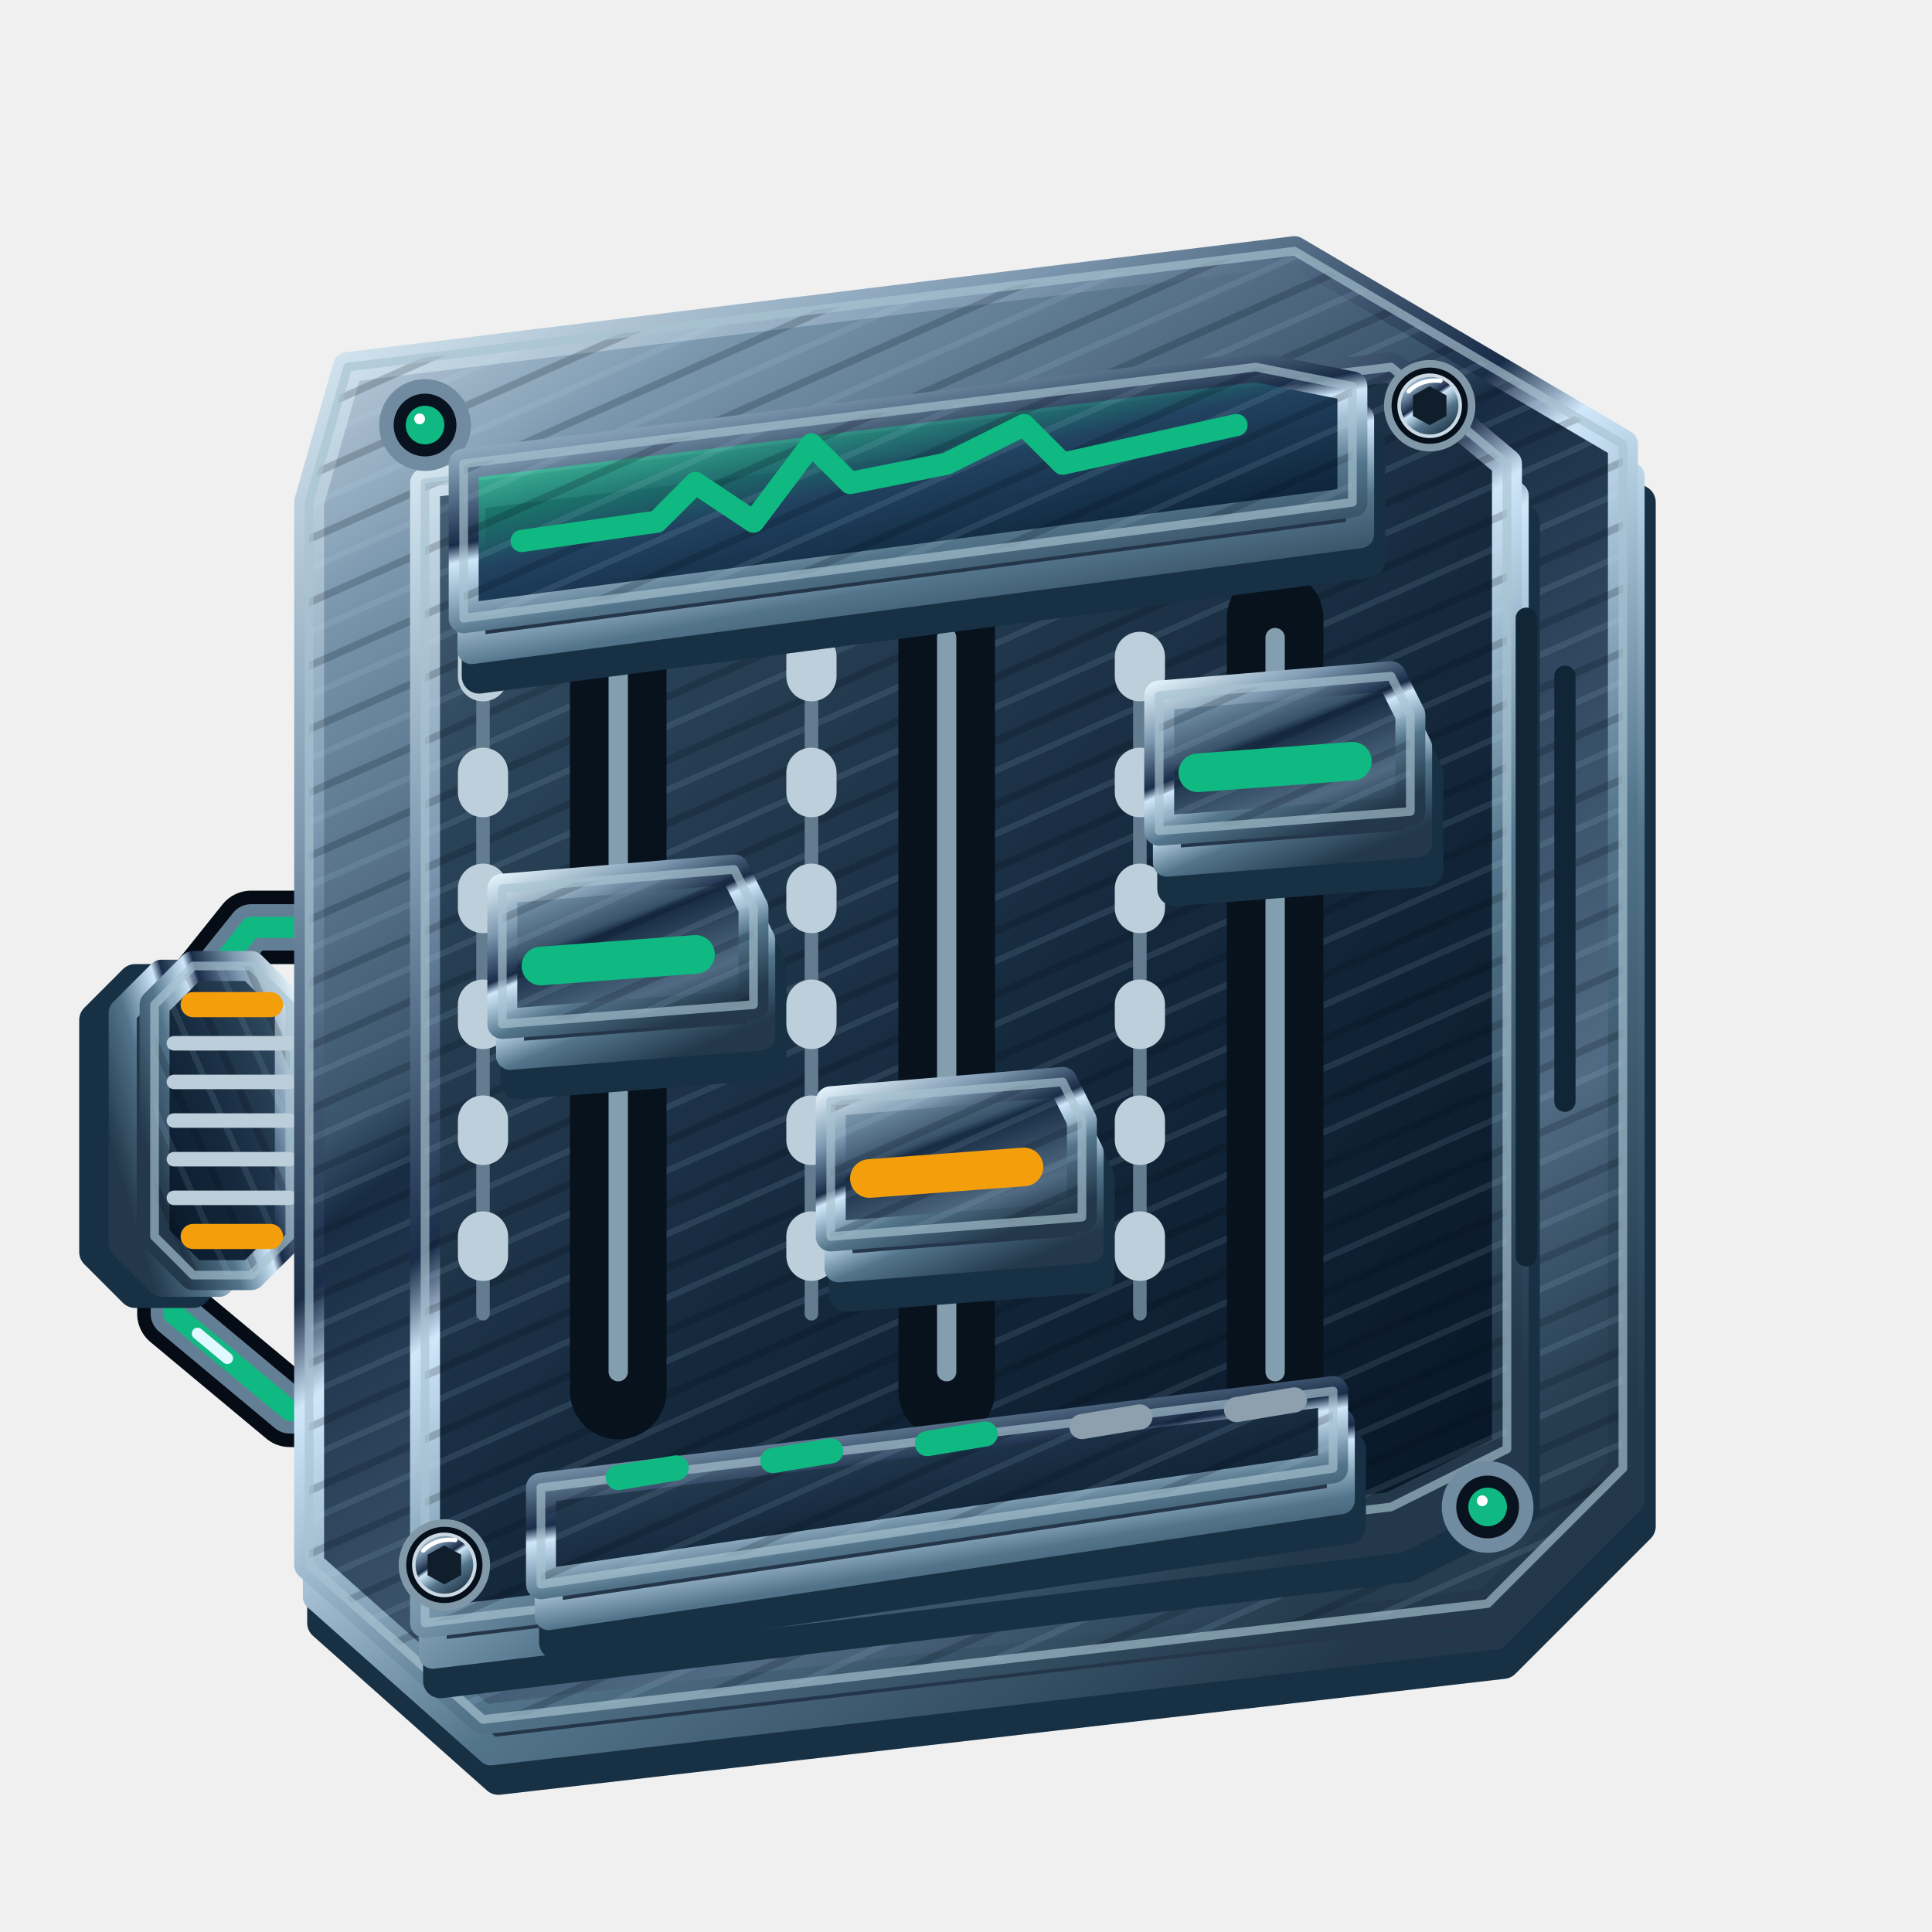
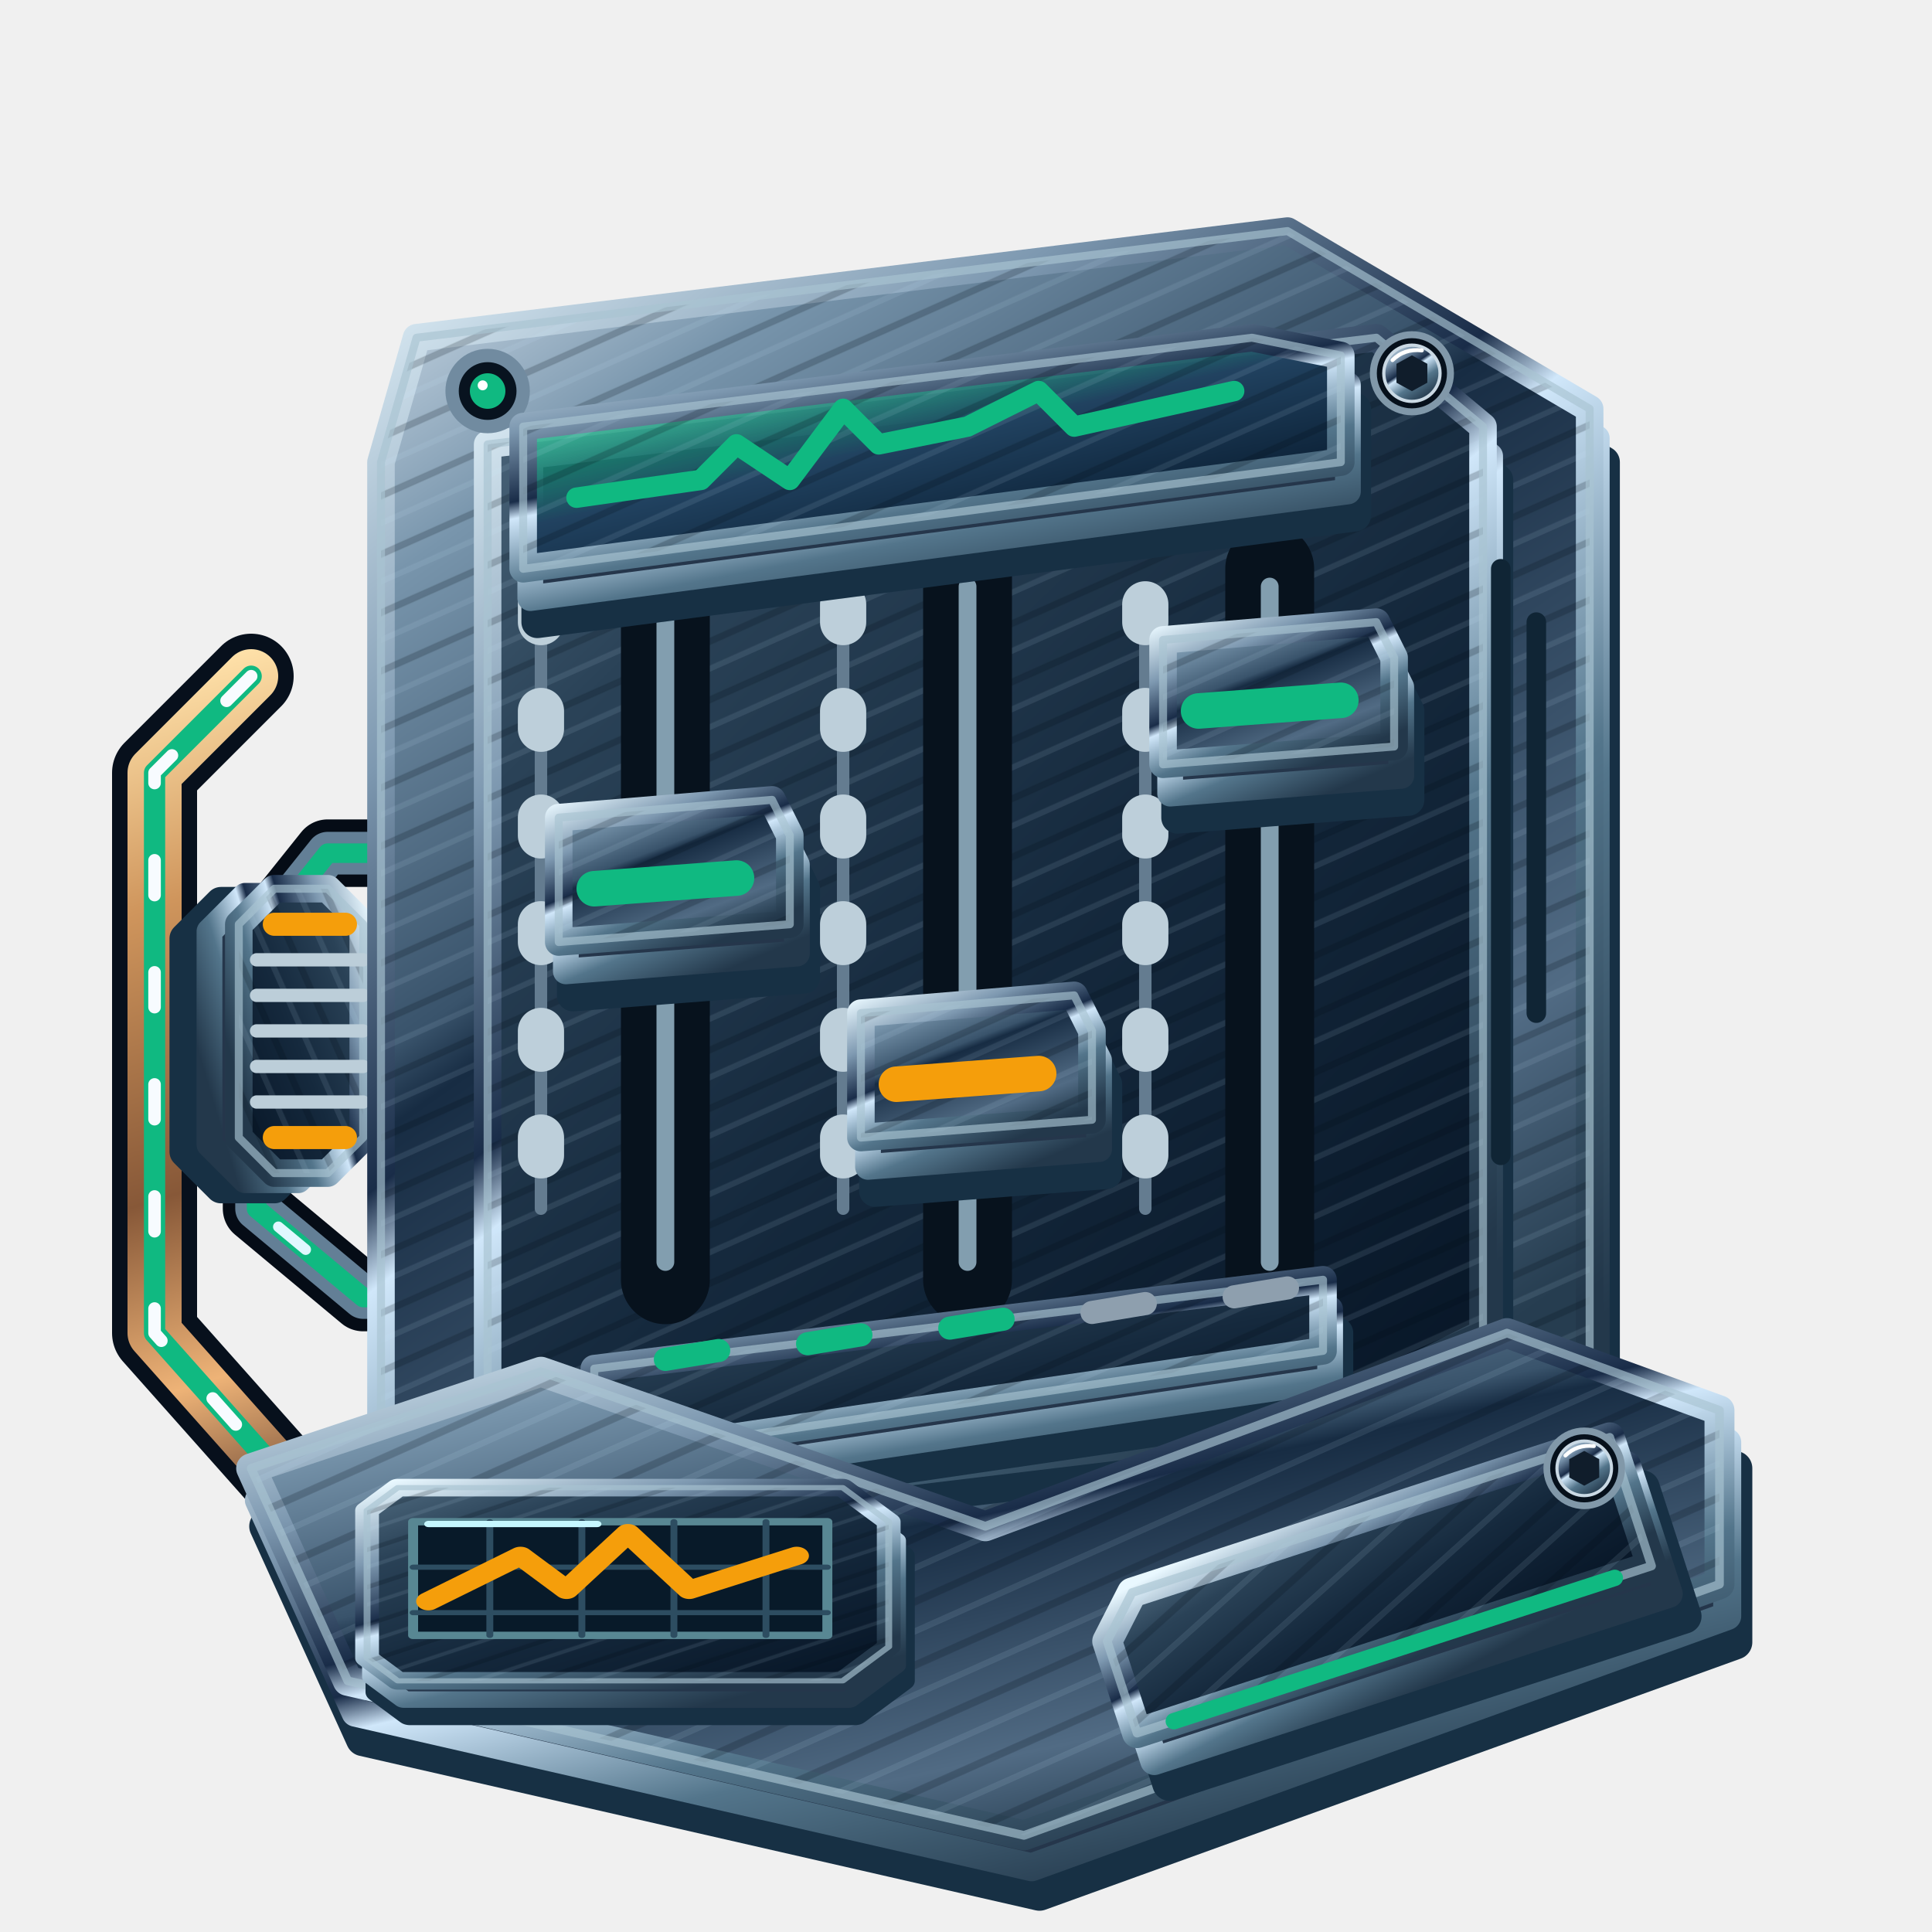
<svg xmlns="http://www.w3.org/2000/svg" width="200" height="200" viewBox="0 0 200 200" role="img" aria-label="Estado y controles" data-icon="state" data-semantic="observable-internal-state technical-signals session-controls retrieved-memory" data-visual-style="titanio-optico" data-motion="static">
  <defs>
+     <linearGradient id="alice-state-rotor" x2=".86" y2="1">
+       <stop stop-color="#edf8ff" />
+       <stop offset=".21" stop-color="#6f8a9d" />
+       <stop offset=".43" stop-color="#25374c" />
+       <stop offset=".48" stop-color="#aec6d1" />
+       <stop offset=".7" stop-color="#536d82" />
+       <stop offset="1" stop-color="#1d3043" />
+     </linearGradient>
+     <linearGradient id="alice-state-contact" x2=".15" y2="1">
+       <stop stop-color="#ffe2aa" />
+       <stop offset=".26" stop-color="#cf955c" />
+       <stop offset=".59" stop-color="#875838" />
+       <stop offset=".81" stop-color="#eeb377" />
+       <stop offset="1" stop-color="#603e2e" />
+     </linearGradient>
    <pattern id="alice-state-brushing" width="3" height="3" patternUnits="userSpaceOnUse" patternTransform="rotate(-24)">
      <path d="M0 .4h3" stroke="#d1e6fa" opacity=".10" stroke-width=".32" />
      <path d="M0 2h3" stroke="#020913" opacity=".20" stroke-width=".38" />
    </pattern>
    <linearGradient id="alice-state-bevel" x1="0" y1="0" x2=".68" y2="1">
      <stop stop-color="#e9f8ff" />
      <stop offset=".27" stop-color="#7d98b0" />
      <stop offset=".48" stop-color="#192c48" />
      <stop offset=".53" stop-color="#d0e7fa" />
      <stop offset=".73" stop-color="#53758b" />
      <stop offset="1" stop-color="#23384b" />
    </linearGradient>
    <linearGradient id="alice-state-metal" x1="0" y1="0" x2=".62" y2="1">
      <stop stop-color="#d9e5f0" />
      <stop offset=".19" stop-color="#7895ac" />
      <stop offset=".44" stop-color="#39536b" />
      <stop offset=".48" stop-color="#172c43" />
      <stop offset=".84" stop-color="#516b84" />
      <stop offset="1" stop-color="#263d50" />
    </linearGradient>
    <linearGradient id="alice-state-dark-metal" x1="0" y1="0" x2=".85" y2="1">
      <stop stop-color="#506b80" />
      <stop offset=".23" stop-color="#2a4257" />
      <stop offset=".58" stop-color="#15293d" />
      <stop offset="1" stop-color="#081728" />
    </linearGradient>
    <linearGradient id="alice-state-glass" x1=".06" y1="0" x2=".84" y2="1">
      <stop stop-color="#10b981" />
      <stop offset=".23" stop-color="#10b981" stop-opacity=".65" />
      <stop offset=".48" stop-color="#214260" />
      <stop offset=".8" stop-color="#0b2035" />
      <stop offset="1" stop-color="#f59e0b" />
    </linearGradient>
    <linearGradient id="alice-state-enamel" x1="0" y1="0" x2=".7" y2="1">
      <stop stop-color="#eeffff" />
      <stop offset=".2" stop-color="#10b981" />
      <stop offset=".7" stop-color="#10b981" />
      <stop offset="1" stop-color="#f59e0b" />
    </linearGradient>
    <linearGradient id="alice-state-screw-metal">
      <stop stop-color="#4a6277" />
      <stop offset=".43" stop-color="#d7e5eb" />
      <stop offset="1" stop-color="#42556b" />
    </linearGradient>
  </defs>
  <g transform="scale(2)" stroke-linecap="round" stroke-linejoin="round">
-     <g data-component="signal-input">
-       <g>
-         <path d="M18 48h-5l-4 5v15l6 5h11" fill="none" stroke="#050c16" stroke-width="3.8" />
-         <path d="M18 48h-5l-4 5v15l6 5h11" fill="none" stroke="#637f96" stroke-width="2.4" />
-         <path d="M18 48h-5l-4 5v15l6 5h11" fill="none" stroke="#10b981" stroke-width="1.1" />
-         <path d="M18 48h-5l-4 5v15l6 5h11" fill="none" stroke="#e0f8ff" stroke-width=".6" stroke-dasharray="2 5" />
-       </g>
-       <g transform="translate(12 58) rotate(90)">
-         <path d="M-6-3h12l2 2v3l-2 2H-6l-2-2v-3Z" transform="translate(.8 3)" fill="#0a1424" stroke="#173044" stroke-width="1.8" />
-         <path d="M-6-3h12l2 2v3l-2 2H-6l-2-2v-3Z" transform="translate(.4 1.65)" fill="#25364b" stroke="url(#alice-state-bevel)" stroke-width="1.45" />
-         <path d="M-6-3h12l2 2v3l-2 2H-6l-2-2v-3Z" fill="url(#alice-state-dark-metal)" stroke="url(#alice-state-bevel)" stroke-width="1.55" />
-         <path d="M-6-3h12l2 2v3l-2 2H-6l-2-2v-3Z" fill="url(#alice-state-brushing)" stroke="#a8c3d1" stroke-opacity=".66" stroke-width=".45" />
-         <path d="M-4-3v6m2-6v6m2-6v6m2-6v6m2-6v6" fill="none" stroke="#bcced9" stroke-width="0.75" />
-         <path d="M-6-2v4m12-4v4" fill="none" stroke="#f59e0b" stroke-width="1.3" />
-       </g>
+     <g fill="none">
+       <path d="M13 35 8 40v29l8 9 14 2" fill="none" stroke="#07101c" stroke-width="4.4" />
+       <path d="M13 35 8 40v29l8 9 14 2" fill="none" stroke="url(#alice-state-contact)" stroke-width="2.8" />
+       <path d="M13 35 8 40v29l8 9 14 2" fill="none" stroke="#10b981" stroke-width="1.1" />
+       <path d="M13 35 8 40v29l8 9 14 2" stroke="#f7fbff" stroke-width=".65" stroke-dasharray="1.8 4" />
    </g>
-     <g data-part="session-faders">
-       <path d="M18 19 67 13 84 23V76L77 83 25 89 16 81V26Z" transform="translate(.8 3)" fill="#0a1424" stroke="#173044" stroke-width="1.8" />
-       <path d="M18 19 67 13 84 23V76L77 83 25 89 16 81V26Z" transform="translate(.4 1.65)" fill="#25364b" stroke="url(#alice-state-bevel)" stroke-width="1.45" />
-       <path d="M18 19 67 13 84 23V76L77 83 25 89 16 81V26Z" fill="url(#alice-state-metal)" stroke="url(#alice-state-bevel)" stroke-width="1.55" />
-       <path d="M18 19 67 13 84 23V76L77 83 25 89 16 81V26Z" fill="url(#alice-state-brushing)" stroke="#a8c3d1" stroke-opacity=".66" stroke-width=".45" />
-       <path d="M22 25 72 19 78 24V75L72 78 22 84Z" transform="translate(.8 3)" fill="#0a1424" stroke="#173044" stroke-width="1.8" />
-       <path d="M22 25 72 19 78 24V75L72 78 22 84Z" transform="translate(.4 1.65)" fill="#25364b" stroke="url(#alice-state-bevel)" stroke-width="1.45" />
-       <path d="M22 25 72 19 78 24V75L72 78 22 84Z" fill="url(#alice-state-dark-metal)" stroke="url(#alice-state-bevel)" stroke-width="1.55" />
-       <path d="M22 25 72 19 78 24V75L72 78 22 84Z" fill="url(#alice-state-brushing)" stroke="#a8c3d1" stroke-opacity=".66" stroke-width=".45" />
-       <g transform="translate(32 0)">
-         <path d="M0 32V72" fill="none" stroke="#07121d" stroke-width="5" />
-         <path d="M0 33V71" fill="none" stroke="#829eaf" stroke-width="1" />
-         <path d="M-7 34v34" fill="none" stroke="#647c90" stroke-width="0.7" />
-         <path d="M-7 34v33" fill="none" stroke="#bdcfda" stroke-width="2.6" stroke-dasharray="1 5" />
-         <path d="M-6 46l12-1 1 2v5l-13 1Z" transform="translate(.8 3)" fill="#0a1424" stroke="#173044" stroke-width="1.8" />
-         <path d="M-6 46l12-1 1 2v5l-13 1Z" transform="translate(.4 1.65)" fill="#25364b" stroke="url(#alice-state-bevel)" stroke-width="1.45" />
-         <path d="M-6 46l12-1 1 2v5l-13 1Z" fill="url(#alice-state-metal)" stroke="url(#alice-state-bevel)" stroke-width="1.55" />
-         <path d="M-6 46l12-1 1 2v5l-13 1Z" fill="url(#alice-state-brushing)" stroke="#a8c3d1" stroke-opacity=".66" stroke-width=".45" />
-         <path d="M-4 50l8-.6" fill="none" stroke="#10b981" stroke-width="2" />
-       </g>
-       <g transform="translate(49 0)">
-         <path d="M0 32V72" fill="none" stroke="#07121d" stroke-width="5" />
-         <path d="M0 33V71" fill="none" stroke="#829eaf" stroke-width="1" />
-         <path d="M-7 34v34" fill="none" stroke="#647c90" stroke-width="0.7" />
-         <path d="M-7 34v33" fill="none" stroke="#bdcfda" stroke-width="2.6" stroke-dasharray="1 5" />
-         <path d="M-6 57l12-1 1 2v5l-13 1Z" transform="translate(.8 3)" fill="#0a1424" stroke="#173044" stroke-width="1.8" />
-         <path d="M-6 57l12-1 1 2v5l-13 1Z" transform="translate(.4 1.65)" fill="#25364b" stroke="url(#alice-state-bevel)" stroke-width="1.45" />
-         <path d="M-6 57l12-1 1 2v5l-13 1Z" fill="url(#alice-state-metal)" stroke="url(#alice-state-bevel)" stroke-width="1.55" />
-         <path d="M-6 57l12-1 1 2v5l-13 1Z" fill="url(#alice-state-brushing)" stroke="#a8c3d1" stroke-opacity=".66" stroke-width=".45" />
-         <path d="M-4 61l8-.6" fill="none" stroke="#f59e0b" stroke-width="2" />
-       </g>
-       <g transform="translate(66 0)">
-         <path d="M0 32V72" fill="none" stroke="#07121d" stroke-width="5" />
-         <path d="M0 33V71" fill="none" stroke="#829eaf" stroke-width="1" />
-         <path d="M-7 34v34" fill="none" stroke="#647c90" stroke-width="0.7" />
-         <path d="M-7 34v33" fill="none" stroke="#bdcfda" stroke-width="2.6" stroke-dasharray="1 5" />
-         <path d="M-6 36l12-1 1 2v5l-13 1Z" transform="translate(.8 3)" fill="#0a1424" stroke="#173044" stroke-width="1.8" />
-         <path d="M-6 36l12-1 1 2v5l-13 1Z" transform="translate(.4 1.65)" fill="#25364b" stroke="url(#alice-state-bevel)" stroke-width="1.45" />
-         <path d="M-6 36l12-1 1 2v5l-13 1Z" fill="url(#alice-state-metal)" stroke="url(#alice-state-bevel)" stroke-width="1.55" />
-         <path d="M-6 36l12-1 1 2v5l-13 1Z" fill="url(#alice-state-brushing)" stroke="#a8c3d1" stroke-opacity=".66" stroke-width=".45" />
-         <path d="M-4 40l8-.6" fill="none" stroke="#10b981" stroke-width="2" />
-       </g>
-       <circle cx="22" cy="22" r="2" fill="#08131f" stroke="#718ba0" stroke-width=".75" />
-       <circle cx="22" cy="22" r="1" fill="#10b981" />
-       <circle cx="21.72" cy="21.68" r="0.28" fill="#fff" />
-       <circle cx="77" cy="78" r="2" fill="#08131f" stroke="#718ba0" stroke-width=".75" />
-       <circle cx="77" cy="78" r="1" fill="#10b981" />
-       <circle cx="76.72" cy="77.68" r="0.28" fill="#fff" />
-       <g data-component="meter-bank">
-         <path d="M24 24 65 19 70 20V26L24 32Z" transform="translate(.8 3)" fill="#0a1424" stroke="#173044" stroke-width="1.8" />
-         <path d="M24 24 65 19 70 20V26L24 32Z" transform="translate(.4 1.65)" fill="#25364b" stroke="url(#alice-state-bevel)" stroke-width="1.45" />
-         <path d="M24 24 65 19 70 20V26L24 32Z" fill="url(#alice-state-glass)" stroke="url(#alice-state-bevel)" stroke-width="1.55" />
-         <path d="M24 24 65 19 70 20V26L24 32Z" fill="url(#alice-state-brushing)" stroke="#a8c3d1" stroke-opacity=".66" stroke-width=".45" />
-         <path d="M27 28l7-1 2-2 3 2 3-4 2 2 5-1 4-2 2 2 9-2" fill="none" stroke="#10b981" stroke-width="1.15" />
-         <path d="M28 77 69 72V76L28 82Z" transform="translate(.8 3)" fill="#0a1424" stroke="#173044" stroke-width="1.8" />
-         <path d="M28 77 69 72V76L28 82Z" transform="translate(.4 1.65)" fill="#25364b" stroke="url(#alice-state-bevel)" stroke-width="1.45" />
-         <path d="M28 77 69 72V76L28 82Z" fill="url(#alice-state-dark-metal)" stroke="url(#alice-state-bevel)" stroke-width="1.55" />
-         <path d="M28 77 69 72V76L28 82Z" fill="url(#alice-state-brushing)" stroke="#a8c3d1" stroke-opacity=".66" stroke-width=".45" />
-         <path d="M32 76.48l3-.5" fill="none" stroke="#10b981" stroke-width="1.3" />
-         <path d="M40 75.6l3-.5" fill="none" stroke="#10b981" stroke-width="1.3" />
-         <path d="M48 74.72l3-.5" fill="none" stroke="#10b981" stroke-width="1.3" />
-         <path d="M56 73.84l3-.5" fill="none" stroke="#8e9fae" stroke-width="1.3" />
-         <path d="M64 72.96l3-.5" fill="none" stroke="#8e9fae" stroke-width="1.3" />
-         <path d="M79 32v33m2-30v22" fill="none" stroke="#102535" stroke-width="1.1" />
-         <g transform="translate(74 21) scale(1.4)">
-           <circle r="1.55" fill="#06101b" stroke="#8198a9" stroke-width=".28" />
-           <circle r="1.13" fill="url(#alice-state-bevel)" stroke="#cad9e4" stroke-width=".13" />
-           <path d="M-.62-.38 0-.72 .62-.38 .62.38 0 .72-.62.38Z" fill="#101d2b" />
-           <path d="M-.78-.53Q-.3-1 .4-.92" stroke="white" stroke-width=".16" fill="none" />
-         </g>
-         <g transform="translate(23 81) scale(1.4)">
-           <circle r="1.55" fill="#06101b" stroke="#8198a9" stroke-width=".28" />
-           <circle r="1.13" fill="url(#alice-state-bevel)" stroke="#cad9e4" stroke-width=".13" />
-           <path d="M-.62-.38 0-.72 .62-.38 .62.38 0 .72-.62.38Z" fill="#101d2b" />
-           <path d="M-.78-.53Q-.3-1 .4-.92" stroke="white" stroke-width=".16" fill="none" />
-         </g>
+     <g transform="translate(5 0) scale(.92)">
+       <g data-component="signal-input">
+         <g>
+           <path d="M18 48h-5l-4 5v15l6 5h11" fill="none" stroke="#050c16" stroke-width="3.8" />
+           <path d="M18 48h-5l-4 5v15l6 5h11" fill="none" stroke="#637f96" stroke-width="2.4" />
+           <path d="M18 48h-5l-4 5v15l6 5h11" fill="none" stroke="#10b981" stroke-width="1.1" />
+           <path d="M18 48h-5l-4 5v15l6 5h11" fill="none" stroke="#e0f8ff" stroke-width=".6" stroke-dasharray="2 5" />
+         </g>
+         <g transform="translate(12 58) rotate(90)">
+           <path d="M-6-3h12l2 2v3l-2 2H-6l-2-2v-3Z" transform="translate(.8 3)" fill="#0a1424" stroke="#173044" stroke-width="1.8" />
+           <path d="M-6-3h12l2 2v3l-2 2H-6l-2-2v-3Z" transform="translate(.4 1.65)" fill="#25364b" stroke="url(#alice-state-bevel)" stroke-width="1.45" />
+           <path d="M-6-3h12l2 2v3l-2 2H-6l-2-2v-3Z" fill="url(#alice-state-dark-metal)" stroke="url(#alice-state-bevel)" stroke-width="1.55" />
+           <path d="M-6-3h12l2 2v3l-2 2H-6l-2-2v-3Z" fill="url(#alice-state-brushing)" stroke="#a8c3d1" stroke-opacity=".66" stroke-width=".45" />
+           <path d="M-4-3v6m2-6v6m2-6v6m2-6v6m2-6v6" fill="none" stroke="#bcced9" stroke-width="0.75" />
+           <path d="M-6-2v4m12-4v4" fill="none" stroke="#f59e0b" stroke-width="1.3" />
+         </g>
+       </g>
+       <g data-part="session-faders">
+         <path d="M18 19 67 13 84 23V76L77 83 25 89 16 81V26Z" transform="translate(.8 3)" fill="#0a1424" stroke="#173044" stroke-width="1.8" />
+         <path d="M18 19 67 13 84 23V76L77 83 25 89 16 81V26Z" transform="translate(.4 1.65)" fill="#25364b" stroke="url(#alice-state-bevel)" stroke-width="1.45" />
+         <path d="M18 19 67 13 84 23V76L77 83 25 89 16 81V26Z" fill="url(#alice-state-metal)" stroke="url(#alice-state-bevel)" stroke-width="1.55" />
+         <path d="M18 19 67 13 84 23V76L77 83 25 89 16 81V26Z" fill="url(#alice-state-brushing)" stroke="#a8c3d1" stroke-opacity=".66" stroke-width=".45" />
+         <path d="M22 25 72 19 78 24V75L72 78 22 84Z" transform="translate(.8 3)" fill="#0a1424" stroke="#173044" stroke-width="1.8" />
+         <path d="M22 25 72 19 78 24V75L72 78 22 84Z" transform="translate(.4 1.65)" fill="#25364b" stroke="url(#alice-state-bevel)" stroke-width="1.45" />
+         <path d="M22 25 72 19 78 24V75L72 78 22 84Z" fill="url(#alice-state-dark-metal)" stroke="url(#alice-state-bevel)" stroke-width="1.55" />
+         <path d="M22 25 72 19 78 24V75L72 78 22 84Z" fill="url(#alice-state-brushing)" stroke="#a8c3d1" stroke-opacity=".66" stroke-width=".45" />
+         <g transform="translate(32 0)">
+           <path d="M0 32V72" fill="none" stroke="#07121d" stroke-width="5" />
+           <path d="M0 33V71" fill="none" stroke="#829eaf" stroke-width="1" />
+           <path d="M-7 34v34" fill="none" stroke="#647c90" stroke-width="0.7" />
+           <path d="M-7 34v33" fill="none" stroke="#bdcfda" stroke-width="2.6" stroke-dasharray="1 5" />
+           <path d="M-6 46l12-1 1 2v5l-13 1Z" transform="translate(.8 3)" fill="#0a1424" stroke="#173044" stroke-width="1.8" />
+           <path d="M-6 46l12-1 1 2v5l-13 1Z" transform="translate(.4 1.65)" fill="#25364b" stroke="url(#alice-state-bevel)" stroke-width="1.45" />
+           <path d="M-6 46l12-1 1 2v5l-13 1Z" fill="url(#alice-state-metal)" stroke="url(#alice-state-bevel)" stroke-width="1.55" />
+           <path d="M-6 46l12-1 1 2v5l-13 1Z" fill="url(#alice-state-brushing)" stroke="#a8c3d1" stroke-opacity=".66" stroke-width=".45" />
+           <path d="M-4 50l8-.6" fill="none" stroke="#10b981" stroke-width="2" />
+         </g>
+         <g transform="translate(49 0)">
+           <path d="M0 32V72" fill="none" stroke="#07121d" stroke-width="5" />
+           <path d="M0 33V71" fill="none" stroke="#829eaf" stroke-width="1" />
+           <path d="M-7 34v34" fill="none" stroke="#647c90" stroke-width="0.7" />
+           <path d="M-7 34v33" fill="none" stroke="#bdcfda" stroke-width="2.6" stroke-dasharray="1 5" />
+           <path d="M-6 57l12-1 1 2v5l-13 1Z" transform="translate(.8 3)" fill="#0a1424" stroke="#173044" stroke-width="1.8" />
+           <path d="M-6 57l12-1 1 2v5l-13 1Z" transform="translate(.4 1.65)" fill="#25364b" stroke="url(#alice-state-bevel)" stroke-width="1.45" />
+           <path d="M-6 57l12-1 1 2v5l-13 1Z" fill="url(#alice-state-metal)" stroke="url(#alice-state-bevel)" stroke-width="1.55" />
+           <path d="M-6 57l12-1 1 2v5l-13 1Z" fill="url(#alice-state-brushing)" stroke="#a8c3d1" stroke-opacity=".66" stroke-width=".45" />
+           <path d="M-4 61l8-.6" fill="none" stroke="#f59e0b" stroke-width="2" />
+         </g>
+         <g transform="translate(66 0)">
+           <path d="M0 32V72" fill="none" stroke="#07121d" stroke-width="5" />
+           <path d="M0 33V71" fill="none" stroke="#829eaf" stroke-width="1" />
+           <path d="M-7 34v34" fill="none" stroke="#647c90" stroke-width="0.7" />
+           <path d="M-7 34v33" fill="none" stroke="#bdcfda" stroke-width="2.6" stroke-dasharray="1 5" />
+           <path d="M-6 36l12-1 1 2v5l-13 1Z" transform="translate(.8 3)" fill="#0a1424" stroke="#173044" stroke-width="1.8" />
+           <path d="M-6 36l12-1 1 2v5l-13 1Z" transform="translate(.4 1.65)" fill="#25364b" stroke="url(#alice-state-bevel)" stroke-width="1.45" />
+           <path d="M-6 36l12-1 1 2v5l-13 1Z" fill="url(#alice-state-metal)" stroke="url(#alice-state-bevel)" stroke-width="1.55" />
+           <path d="M-6 36l12-1 1 2v5l-13 1Z" fill="url(#alice-state-brushing)" stroke="#a8c3d1" stroke-opacity=".66" stroke-width=".45" />
+           <path d="M-4 40l8-.6" fill="none" stroke="#10b981" stroke-width="2" />
+         </g>
+         <circle cx="22" cy="22" r="2" fill="#08131f" stroke="#718ba0" stroke-width=".75" />
+         <circle cx="22" cy="22" r="1" fill="#10b981" />
+         <circle cx="21.72" cy="21.68" r="0.28" fill="#fff" />
+         <circle cx="77" cy="78" r="2" fill="#08131f" stroke="#718ba0" stroke-width=".75" />
+         <circle cx="77" cy="78" r="1" fill="#10b981" />
+         <circle cx="76.72" cy="77.68" r="0.28" fill="#fff" />
+         <g data-component="meter-bank">
+           <path d="M24 24 65 19 70 20V26L24 32Z" transform="translate(.8 3)" fill="#0a1424" stroke="#173044" stroke-width="1.8" />
+           <path d="M24 24 65 19 70 20V26L24 32Z" transform="translate(.4 1.65)" fill="#25364b" stroke="url(#alice-state-bevel)" stroke-width="1.45" />
+           <path d="M24 24 65 19 70 20V26L24 32Z" fill="url(#alice-state-glass)" stroke="url(#alice-state-bevel)" stroke-width="1.55" />
+           <path d="M24 24 65 19 70 20V26L24 32Z" fill="url(#alice-state-brushing)" stroke="#a8c3d1" stroke-opacity=".66" stroke-width=".45" />
+           <path d="M27 28l7-1 2-2 3 2 3-4 2 2 5-1 4-2 2 2 9-2" fill="none" stroke="#10b981" stroke-width="1.15" />
+           <path d="M28 77 69 72V76L28 82Z" transform="translate(.8 3)" fill="#0a1424" stroke="#173044" stroke-width="1.8" />
+           <path d="M28 77 69 72V76L28 82Z" transform="translate(.4 1.65)" fill="#25364b" stroke="url(#alice-state-bevel)" stroke-width="1.45" />
+           <path d="M28 77 69 72V76L28 82Z" fill="url(#alice-state-dark-metal)" stroke="url(#alice-state-bevel)" stroke-width="1.55" />
+           <path d="M28 77 69 72V76L28 82Z" fill="url(#alice-state-brushing)" stroke="#a8c3d1" stroke-opacity=".66" stroke-width=".45" />
+           <path d="M32 76.48l3-.5" fill="none" stroke="#10b981" stroke-width="1.3" />
+           <path d="M40 75.6l3-.5" fill="none" stroke="#10b981" stroke-width="1.3" />
+           <path d="M48 74.72l3-.5" fill="none" stroke="#10b981" stroke-width="1.3" />
+           <path d="M56 73.84l3-.5" fill="none" stroke="#8e9fae" stroke-width="1.3" />
+           <path d="M64 72.96l3-.5" fill="none" stroke="#8e9fae" stroke-width="1.3" />
+           <path d="M79 32v33m2-30v22" fill="none" stroke="#102535" stroke-width="1.1" />
+           <g transform="translate(74 21) scale(1.4)">
+             <circle r="1.55" fill="#06101b" stroke="#8198a9" stroke-width=".28" />
+             <circle r="1.13" fill="url(#alice-state-bevel)" stroke="#cad9e4" stroke-width=".13" />
+             <path d="M-.62-.38 0-.72 .62-.38 .62.38 0 .72-.62.38Z" fill="#101d2b" />
+             <path d="M-.78-.53Q-.3-1 .4-.92" stroke="white" stroke-width=".16" fill="none" />
+           </g>
+           <g transform="translate(23 81) scale(1.4)">
+             <circle r="1.55" fill="#06101b" stroke="#8198a9" stroke-width=".28" />
+             <circle r="1.13" fill="url(#alice-state-bevel)" stroke="#cad9e4" stroke-width=".13" />
+             <path d="M-.62-.38 0-.72 .62-.38 .62.38 0 .72-.62.38Z" fill="#101d2b" />
+             <path d="M-.78-.53Q-.3-1 .4-.92" stroke="white" stroke-width=".16" fill="none" />
+           </g>
+         </g>
+       </g>
+     </g>
+     <g data-component="mixing-desk">
+       <path d="M13 76 28 71 51 79 78 69 89 73V82L53 95 18 87Z" transform="translate(.8 3)" fill="#0a1424" stroke="#173044" stroke-width="1.8" />
+       <path d="M13 76 28 71 51 79 78 69 89 73V82L53 95 18 87Z" transform="translate(.4 1.65)" fill="#25364b" stroke="url(#alice-state-bevel)" stroke-width="1.45" />
+       <path d="M13 76 28 71 51 79 78 69 89 73V82L53 95 18 87Z" fill="url(#alice-state-metal)" stroke="url(#alice-state-bevel)" stroke-width="1.55" />
+       <path d="M13 76 28 71 51 79 78 69 89 73V82L53 95 18 87Z" fill="url(#alice-state-brushing)" stroke="#a8c3d1" stroke-opacity=".66" stroke-width=".45" />
+       <g transform="translate(19 77) scale(0.7941176 0.5882353)">
+         <path d="M2 0H31L34 3V14L31 17H2L0 15V2Z" transform="translate(.8 3)" fill="#0a1424" stroke="#173044" stroke-width="1.8" />
+         <path d="M2 0H31L34 3V14L31 17H2L0 15V2Z" transform="translate(.4 1.65)" fill="#25364b" stroke="url(#alice-state-bevel)" stroke-width="1.45" />
+         <path d="M2 0H31L34 3V14L31 17H2L0 15V2Z" fill="url(#alice-state-dark-metal)" stroke="url(#alice-state-bevel)" stroke-width="1.55" />
+         <path d="M2 0H31L34 3V14L31 17H2L0 15V2Z" fill="url(#alice-state-brushing)" stroke="#a8c3d1" stroke-opacity=".66" stroke-width=".45" />
+         <path d="M3 3H30V13H3Z" fill="#081a29" stroke="#588793" stroke-width=".65" />
+         <path d="M3 7h27m-27 4h27m-22-8v10m6-10v10m6-10v10m6-10v10" stroke="#2d4d61" stroke-width=".45" />
+         <path d="M4 10l6-4 3 3 4-5 4 5 7-3" fill="none" stroke="#f59e0b" stroke-width="1.6" />
+         <path d="M4 3.2h11" fill="none" stroke="#c6f7ff" stroke-width="0.55" />
+       </g>
+       <g transform="translate(57 84) rotate(-18)">
+         <path d="M0 1 2-1H28V6H0Z" transform="translate(.8 3)" fill="#0a1424" stroke="#173044" stroke-width="1.8" />
+         <path d="M0 1 2-1H28V6H0Z" transform="translate(.4 1.65)" fill="#25364b" stroke="url(#alice-state-bevel)" stroke-width="1.45" />
+         <path d="M0 1 2-1H28V6H0Z" fill="url(#alice-state-dark-metal)" stroke="url(#alice-state-bevel)" stroke-width="1.55" />
+         <path d="M0 1 2-1H28V6H0Z" fill="url(#alice-state-brushing)" stroke="#a8c3d1" stroke-opacity=".66" stroke-width=".45" />
+         <path d="M3 0v4" stroke="url(#alice-state-contact)" stroke-width="1.7" />
+         <path d="M6 0v4" stroke="url(#alice-state-contact)" stroke-width="1.7" />
+         <path d="M9 0v4" stroke="url(#alice-state-contact)" stroke-width="1.7" />
+         <path d="M12 0v4" stroke="url(#alice-state-contact)" stroke-width="1.7" />
+         <path d="M15 0v4" stroke="url(#alice-state-contact)" stroke-width="1.7" />
+         <path d="M18 0v4" stroke="url(#alice-state-contact)" stroke-width="1.7" />
+         <path d="M21 0v4" stroke="url(#alice-state-contact)" stroke-width="1.7" />
+         <path d="M24 0v4" stroke="url(#alice-state-contact)" stroke-width="1.7" />
+         <path d="M2 6h24" fill="none" stroke="#10b981" stroke-width="0.85" />
+       </g>
+       <g transform="translate(82 76) scale(1.25)">
+         <circle r="1.55" fill="#06101b" stroke="#8198a9" stroke-width=".28" />
+         <circle r="1.13" fill="url(#alice-state-bevel)" stroke="#cad9e4" stroke-width=".13" />
+         <path d="M-.62-.38 0-.72 .62-.38 .62.38 0 .72-.62.38Z" fill="#101d2b" />
+         <path d="M-.78-.53Q-.3-1 .4-.92" stroke="white" stroke-width=".16" fill="none" />
      </g>
    </g>
  </g>
</svg>
